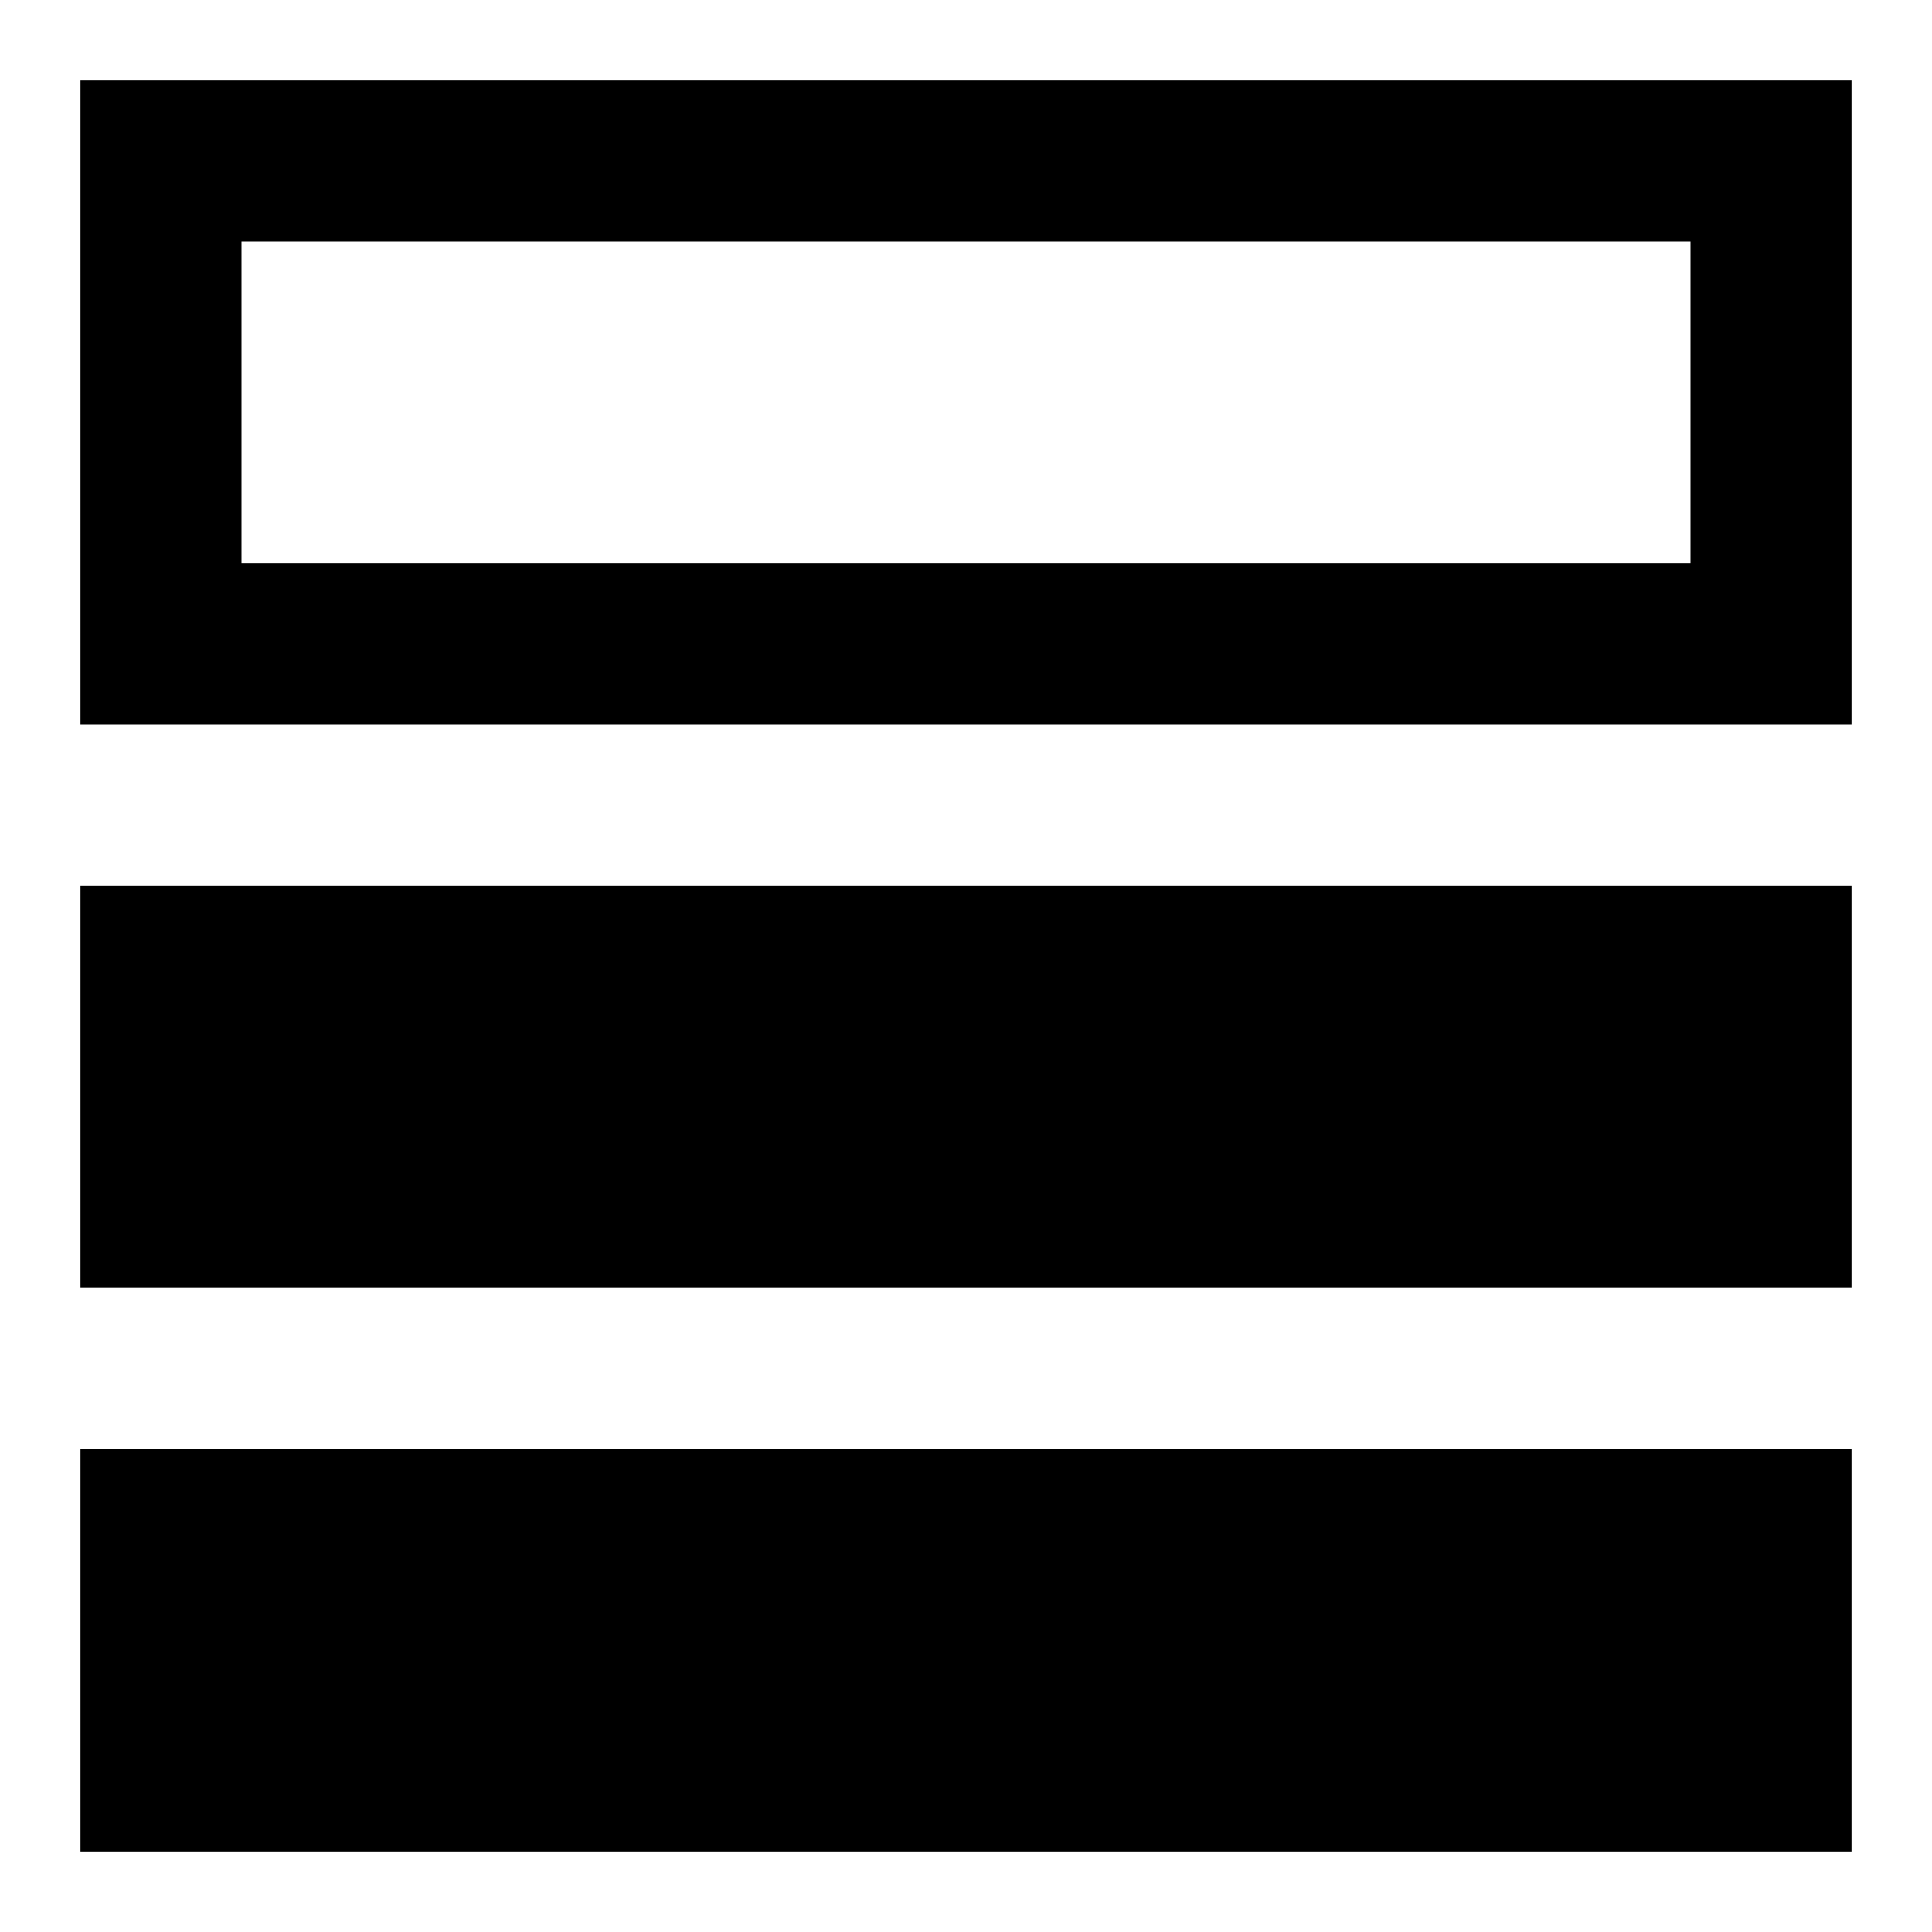
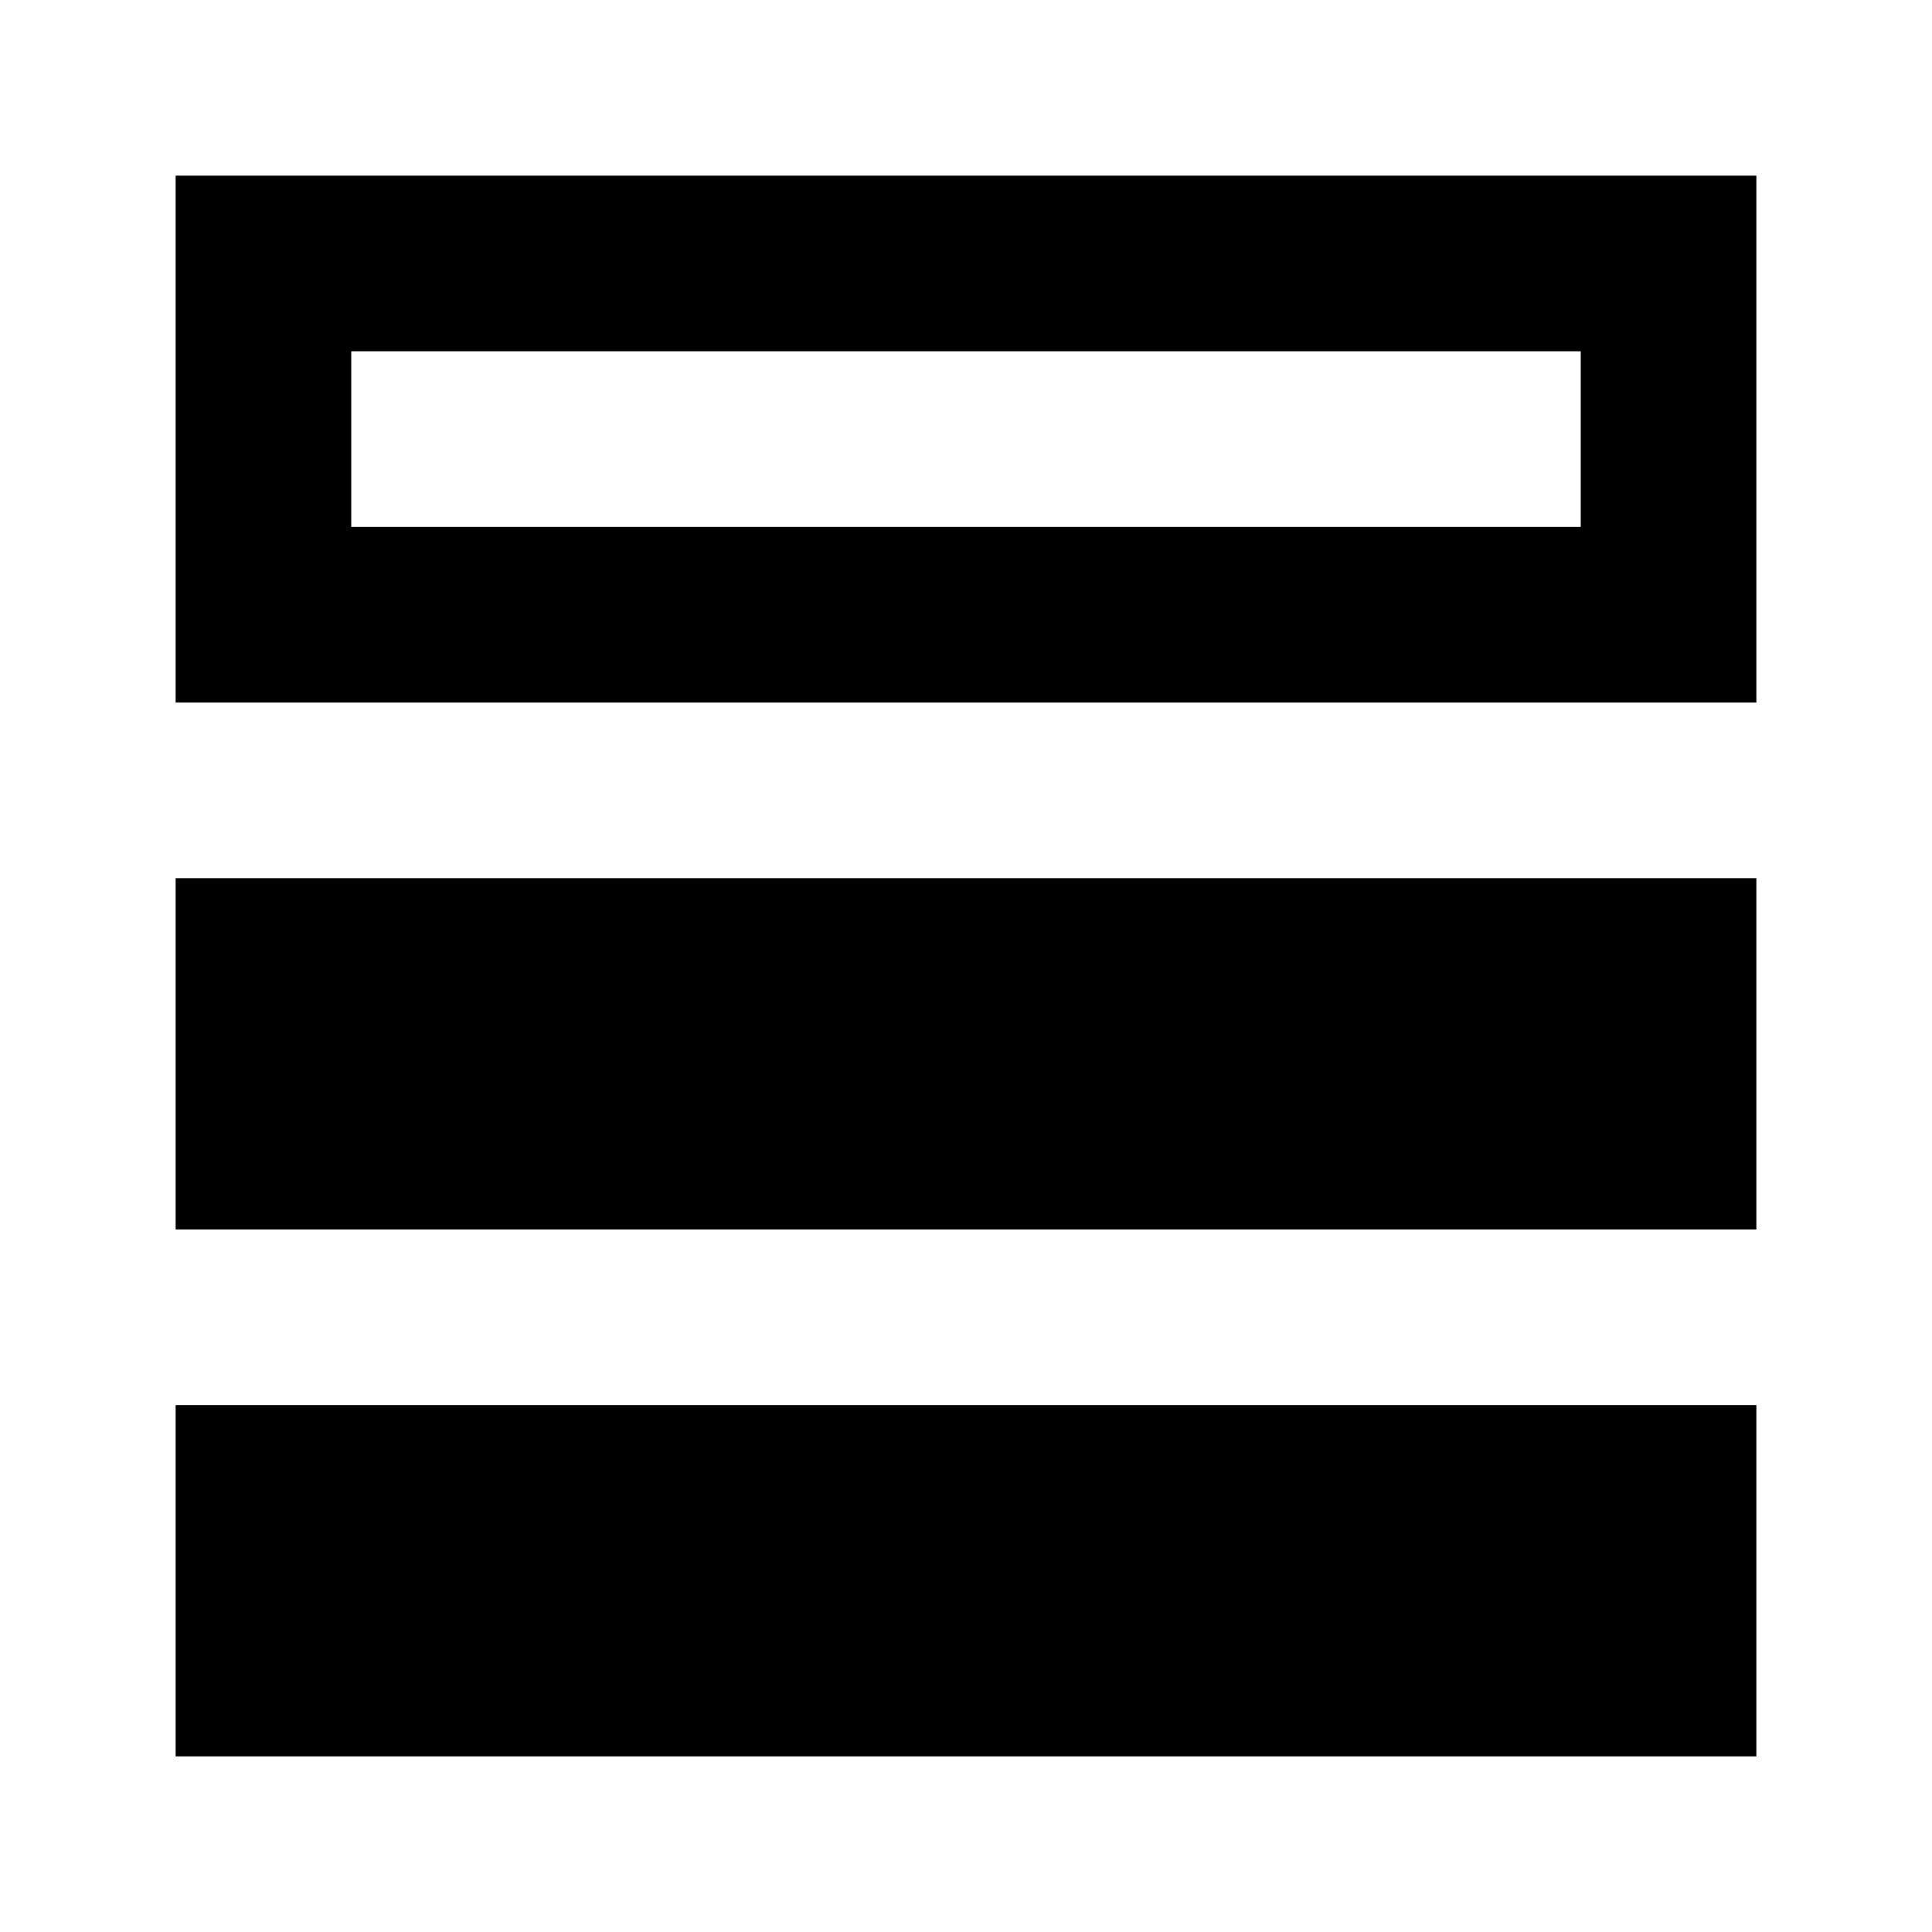
- <svg xmlns="http://www.w3.org/2000/svg" width="24" height="24" version="1.1" viewBox="0 0 24 24">
-   <path d="m1 1v8h22v-8zm2 2h18v4h-18zm-2 8v5h22v-5zm0 7v5h22v-5z" />
+ <svg xmlns="http://www.w3.org/2000/svg" width="22" height="22" version="1.1" viewBox="0 0 22 22">
+   <path d="m2 2v6h18v-6h-18zm2 2h14v2h-14v-2zm-2 6v4h18v-4h-18zm0 6v4h18v-4h-18z" />
</svg>
